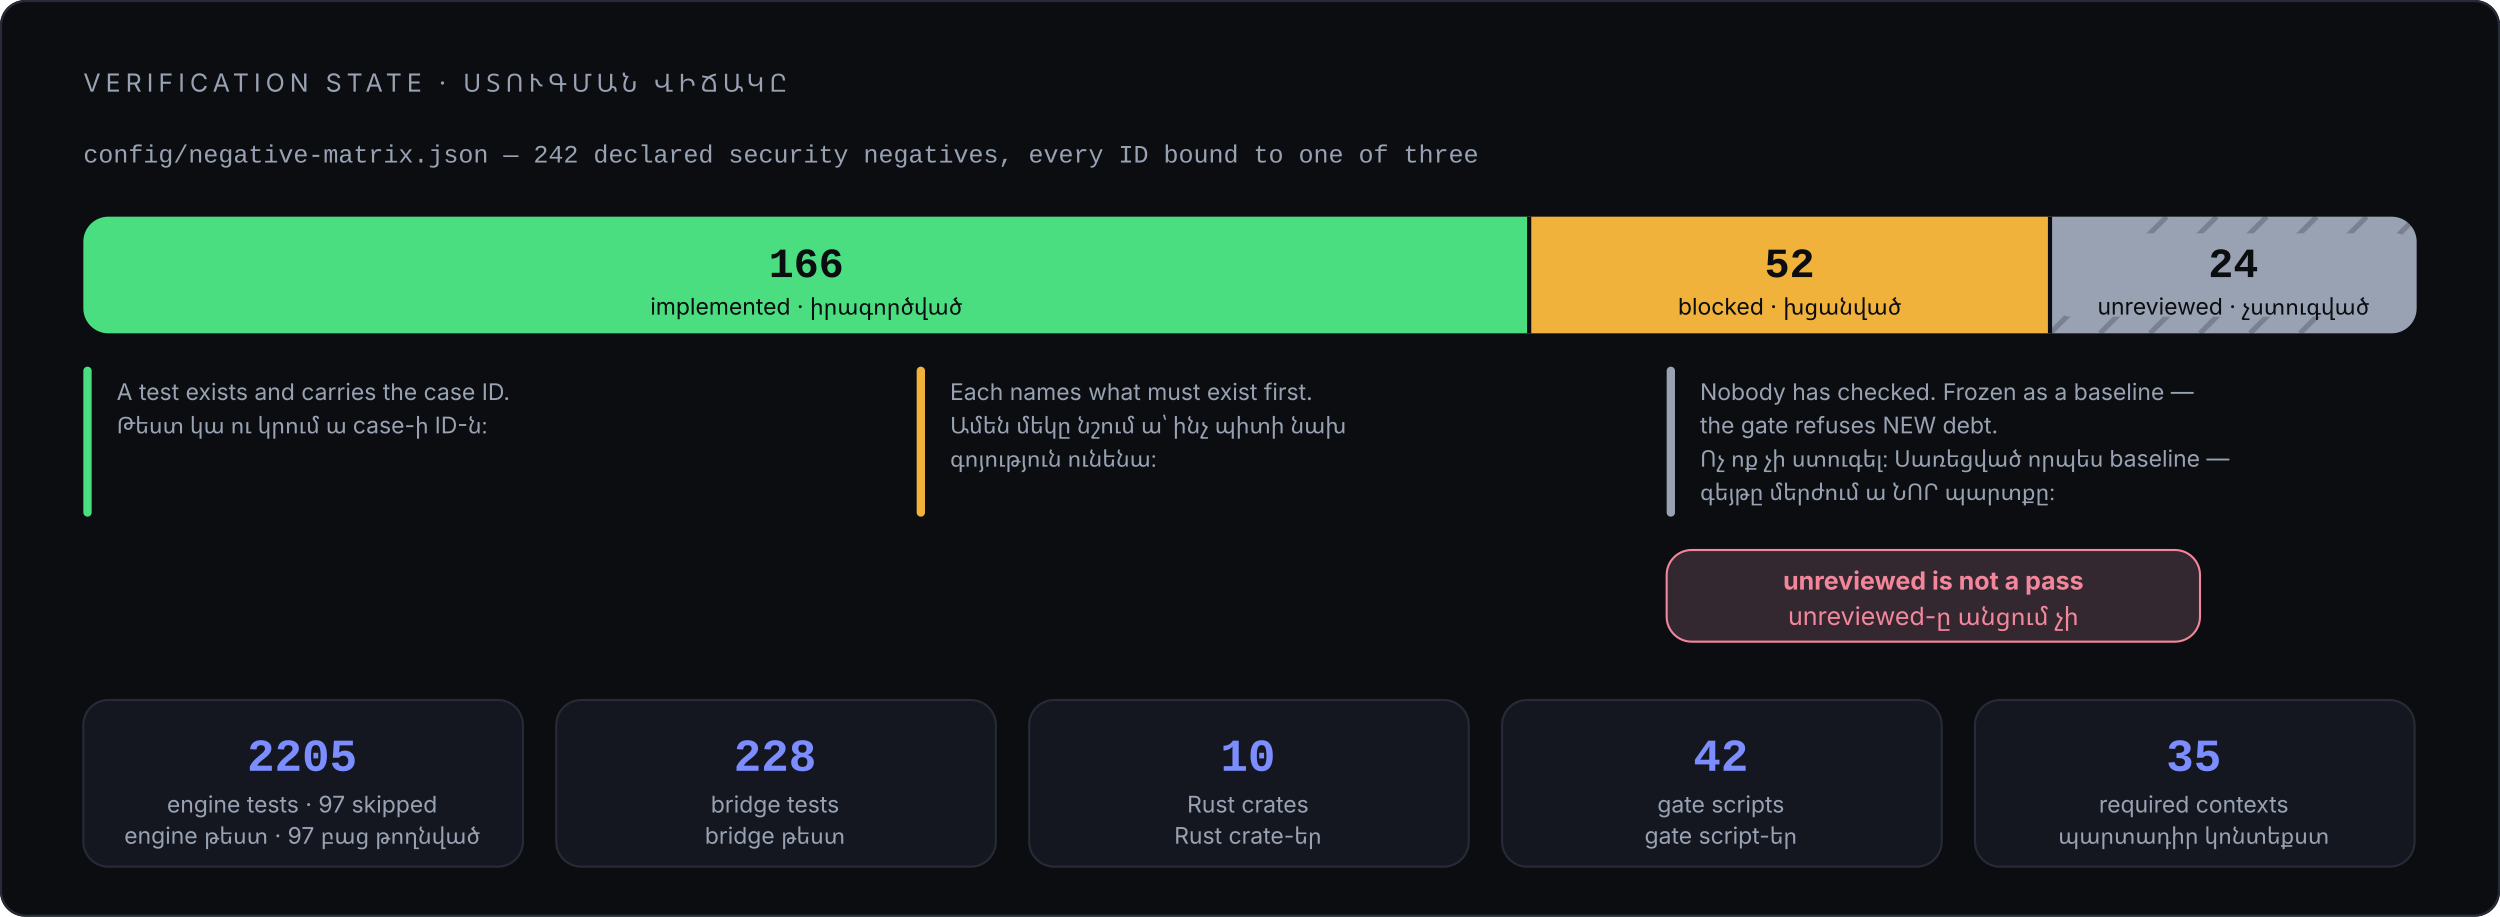
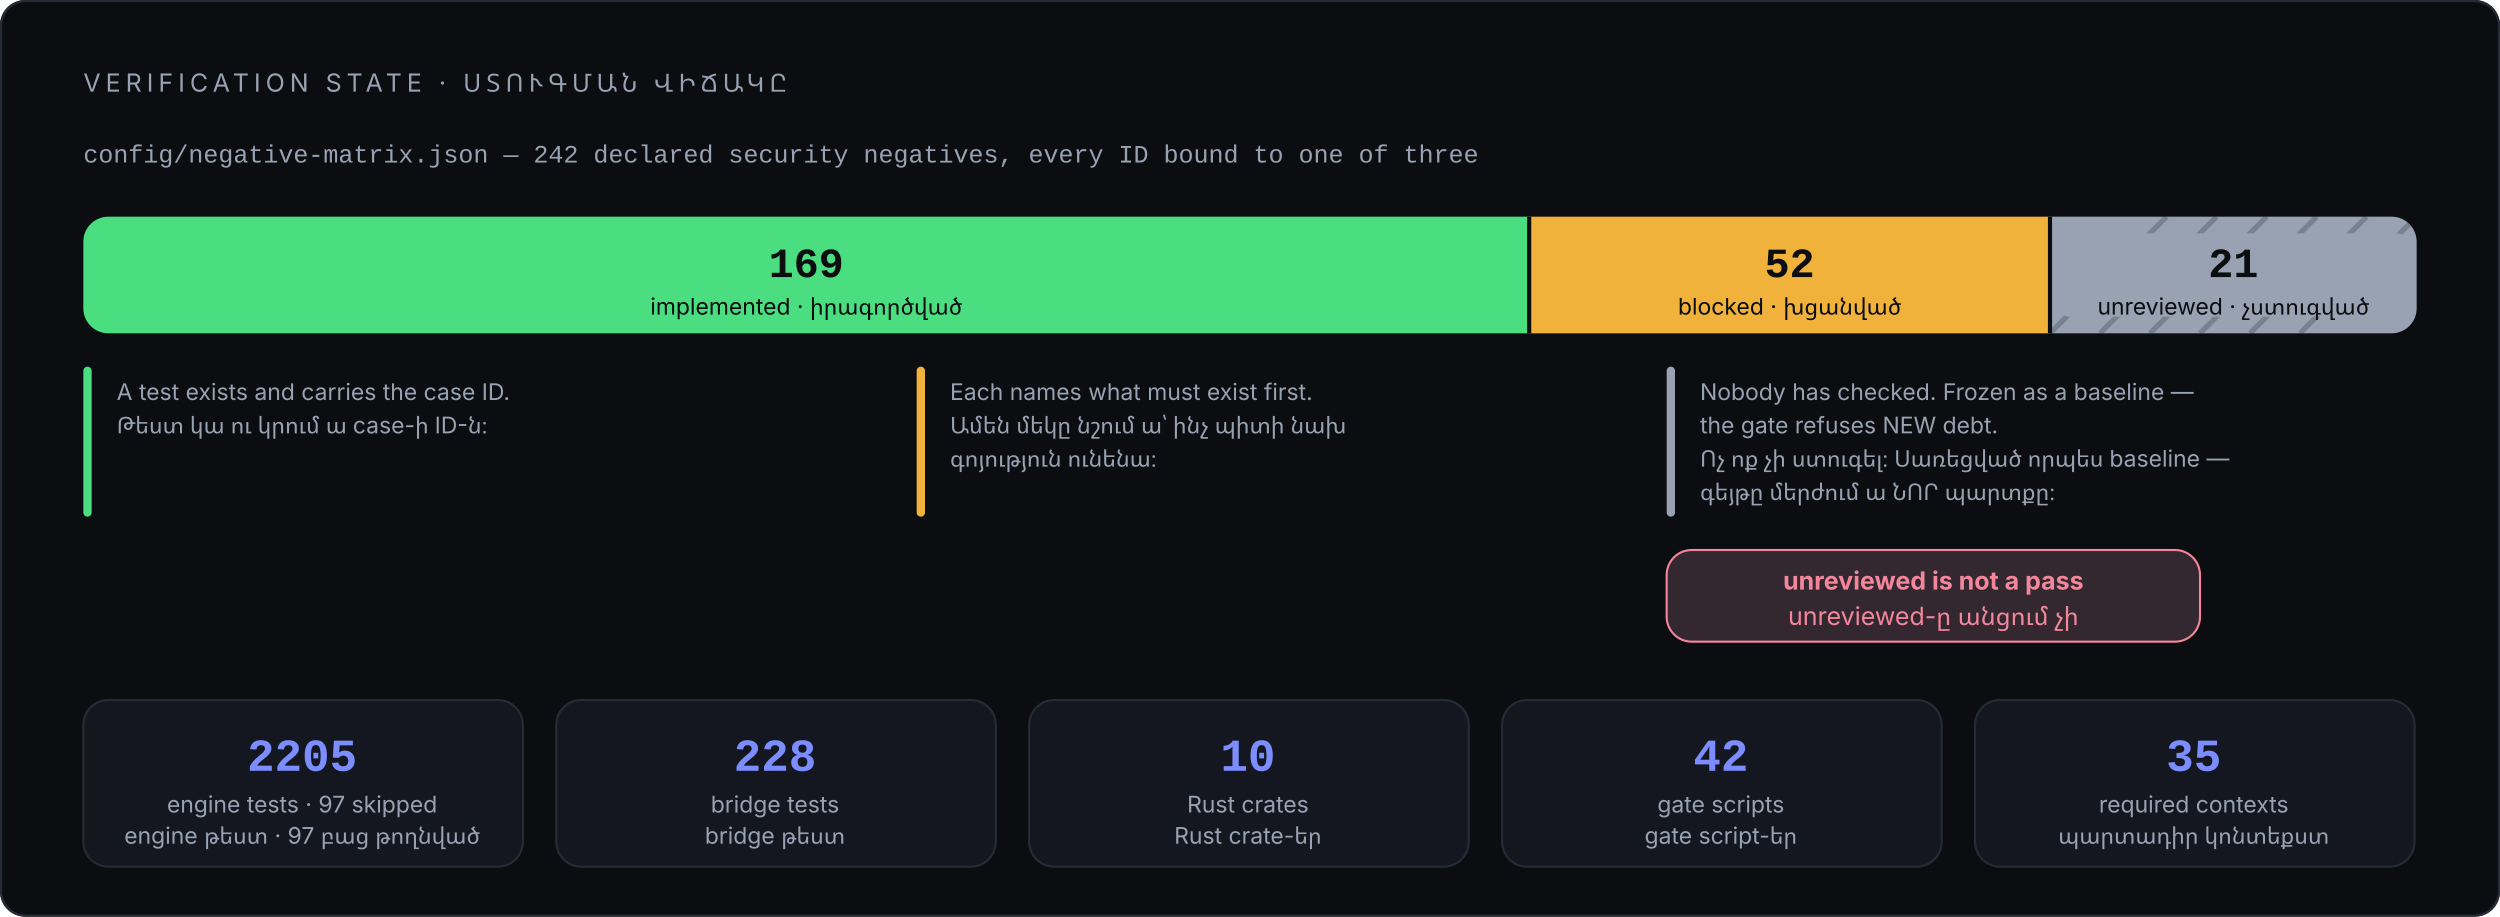
<svg xmlns="http://www.w3.org/2000/svg" viewBox="0 0 1200 440" width="1200" height="440" role="img" aria-labelledby="t d" font-family="Inter, 'Segoe UI', system-ui, -apple-system, 'Noto Sans Armenian', Arial, sans-serif">
  <rect x="0" y="0" width="1200" height="440" rx="12" fill="#0b0d10" />
  <rect x="0.5" y="0.5" width="1199" height="439" rx="12" fill="none" stroke="#262b37" />
  <text x="40" y="44" font-size="12" letter-spacing="2.4" fill="#98a2b3">VERIFICATION STATE · ՍՏՈՒԳՄԱՆ ՎԻՃԱԿԸ</text>
  <text x="40" y="78" font-size="12" font-family="'JetBrains Mono', 'Cascadia Code', ui-monospace, Consolas, 'Courier New', monospace" fill="#98a2b3">config/negative-matrix.json — 242 declared security negatives, every ID bound to one of three</text>
  <path d="M734 104 H52 A12 12 0 0 0 40 116 V148 A12 12 0 0 0 52 160 H734 Z" fill="#4ade80" />
  <rect x="734" y="104" width="250" height="56" fill="#f0b23a" />
  <path d="M984 104 H1148 A12 12 0 0 1 1160 116 V148 A12 12 0 0 1 1148 160 H984 Z" fill="#98a2b3" />
  <line x1="984" y1="160" x2="1040" y2="104" stroke="#0b0d10" stroke-width="2.5" opacity="0.22" />
  <line x1="1008" y1="160" x2="1064" y2="104" stroke="#0b0d10" stroke-width="2.5" opacity="0.22" />
  <line x1="1032" y1="160" x2="1088" y2="104" stroke="#0b0d10" stroke-width="2.5" opacity="0.22" />
  <line x1="1056" y1="160" x2="1112" y2="104" stroke="#0b0d10" stroke-width="2.5" opacity="0.22" />
  <line x1="1080" y1="160" x2="1136" y2="104" stroke="#0b0d10" stroke-width="2.5" opacity="0.22" />
  <line x1="1104" y1="160" x2="1160" y2="104" stroke="#0b0d10" stroke-width="2.5" opacity="0.22" />
  <rect x="986" y="112" width="172" height="40" rx="8" fill="#98a2b3" />
  <line x1="734" y1="104" x2="734" y2="160" stroke="#0b0d10" stroke-width="2" />
  <line x1="984" y1="104" x2="984" y2="160" stroke="#0b0d10" stroke-width="2" />
-   <text x="387" y="133" font-size="20" font-weight="700" font-family="'JetBrains Mono', 'Cascadia Code', ui-monospace, Consolas, 'Courier New', monospace" fill="#0b0d10" text-anchor="middle">166</text>
+   <text x="387" y="133" font-size="20" font-weight="700" font-family="'JetBrains Mono', 'Cascadia Code', ui-monospace, Consolas, 'Courier New', monospace" fill="#0b0d10" text-anchor="middle">169</text>
  <text x="387" y="151" font-size="11" fill="#0b0d10" text-anchor="middle">implemented · իրագործված</text>
  <text x="859" y="133" font-size="20" font-weight="700" font-family="'JetBrains Mono', 'Cascadia Code', ui-monospace, Consolas, 'Courier New', monospace" fill="#0b0d10" text-anchor="middle">52</text>
  <text x="859" y="151" font-size="11" fill="#0b0d10" text-anchor="middle">blocked · խցանված</text>
-   <text x="1072" y="133" font-size="20" font-weight="700" font-family="'JetBrains Mono', 'Cascadia Code', ui-monospace, Consolas, 'Courier New', monospace" fill="#0b0d10" text-anchor="middle">24</text>
+   <text x="1072" y="133" font-size="20" font-weight="700" font-family="'JetBrains Mono', 'Cascadia Code', ui-monospace, Consolas, 'Courier New', monospace" fill="#0b0d10" text-anchor="middle">21</text>
  <text x="1072" y="151" font-size="11" fill="#0b0d10" text-anchor="middle">unreviewed · չստուգված</text>
  <rect x="40" y="176" width="4" height="72" rx="2" fill="#4ade80" />
  <rect x="440" y="176" width="4" height="72" rx="2" fill="#f0b23a" />
  <rect x="800" y="176" width="4" height="72" rx="2" fill="#98a2b3" />
  <text x="56" y="192" font-size="11" fill="#98a2b3">A test exists and carries the case ID.</text>
  <text x="56" y="208" font-size="11" fill="#98a2b3">Թեստ կա ու կրում ա case-ի ID-ն։</text>
  <text x="456" y="192" font-size="11" fill="#98a2b3">Each names what must exist first.</text>
  <text x="456" y="208" font-size="11" fill="#98a2b3">Ամեն մեկը նշում ա՝ ինչ պիտի նախ</text>
  <text x="456" y="224" font-size="11" fill="#98a2b3">գոյություն ունենա։</text>
  <text x="816" y="192" font-size="11" fill="#98a2b3">Nobody has checked. Frozen as a baseline —</text>
  <text x="816" y="208" font-size="11" fill="#98a2b3">the gate refuses NEW debt.</text>
  <text x="816" y="224" font-size="11" fill="#98a2b3">Ոչ ոք չի ստուգել։ Սառեցված որպես baseline —</text>
  <text x="816" y="240" font-size="11" fill="#98a2b3">գեյթը մերժում ա ՆՈՐ պարտքը։</text>
  <rect x="800" y="264" width="256" height="44" rx="12" fill="#332730" stroke="#f4869c" />
  <text x="928" y="283" font-size="12" font-weight="700" fill="#f4869c" text-anchor="middle">unreviewed is not a pass</text>
  <text x="928" y="300" font-size="12" fill="#f4869c" text-anchor="middle">unreviewed-ը անցում չի</text>
  <rect x="40" y="336" width="211" height="80" rx="12" fill="#14171f" stroke="#262b37" />
  <text x="145" y="370" font-size="22" font-weight="700" font-family="'JetBrains Mono', 'Cascadia Code', ui-monospace, Consolas, 'Courier New', monospace" fill="#7c8dff" text-anchor="middle">2205</text>
  <text x="145" y="390" font-size="11" fill="#98a2b3" text-anchor="middle">engine tests · 97 skipped</text>
  <text x="145" y="405" font-size="11" fill="#98a2b3" text-anchor="middle">engine թեստ · 97 բաց թողնված</text>
  <rect x="267" y="336" width="211" height="80" rx="12" fill="#14171f" stroke="#262b37" />
  <text x="372" y="370" font-size="22" font-weight="700" font-family="'JetBrains Mono', 'Cascadia Code', ui-monospace, Consolas, 'Courier New', monospace" fill="#7c8dff" text-anchor="middle">228</text>
  <text x="372" y="390" font-size="11" fill="#98a2b3" text-anchor="middle">bridge tests</text>
  <text x="372" y="405" font-size="11" fill="#98a2b3" text-anchor="middle">bridge թեստ</text>
  <rect x="494" y="336" width="211" height="80" rx="12" fill="#14171f" stroke="#262b37" />
  <text x="599" y="370" font-size="22" font-weight="700" font-family="'JetBrains Mono', 'Cascadia Code', ui-monospace, Consolas, 'Courier New', monospace" fill="#7c8dff" text-anchor="middle">10</text>
  <text x="599" y="390" font-size="11" fill="#98a2b3" text-anchor="middle">Rust crates</text>
  <text x="599" y="405" font-size="11" fill="#98a2b3" text-anchor="middle">Rust crate-եր</text>
  <rect x="721" y="336" width="211" height="80" rx="12" fill="#14171f" stroke="#262b37" />
  <text x="826" y="370" font-size="22" font-weight="700" font-family="'JetBrains Mono', 'Cascadia Code', ui-monospace, Consolas, 'Courier New', monospace" fill="#7c8dff" text-anchor="middle">42</text>
  <text x="826" y="390" font-size="11" fill="#98a2b3" text-anchor="middle">gate scripts</text>
  <text x="826" y="405" font-size="11" fill="#98a2b3" text-anchor="middle">gate script-եր</text>
  <rect x="948" y="336" width="211" height="80" rx="12" fill="#14171f" stroke="#262b37" />
  <text x="1053" y="370" font-size="22" font-weight="700" font-family="'JetBrains Mono', 'Cascadia Code', ui-monospace, Consolas, 'Courier New', monospace" fill="#7c8dff" text-anchor="middle">35</text>
  <text x="1053" y="390" font-size="11" fill="#98a2b3" text-anchor="middle">required contexts</text>
  <text x="1053" y="405" font-size="11" fill="#98a2b3" text-anchor="middle">պարտադիր կոնտեքստ</text>
</svg>
